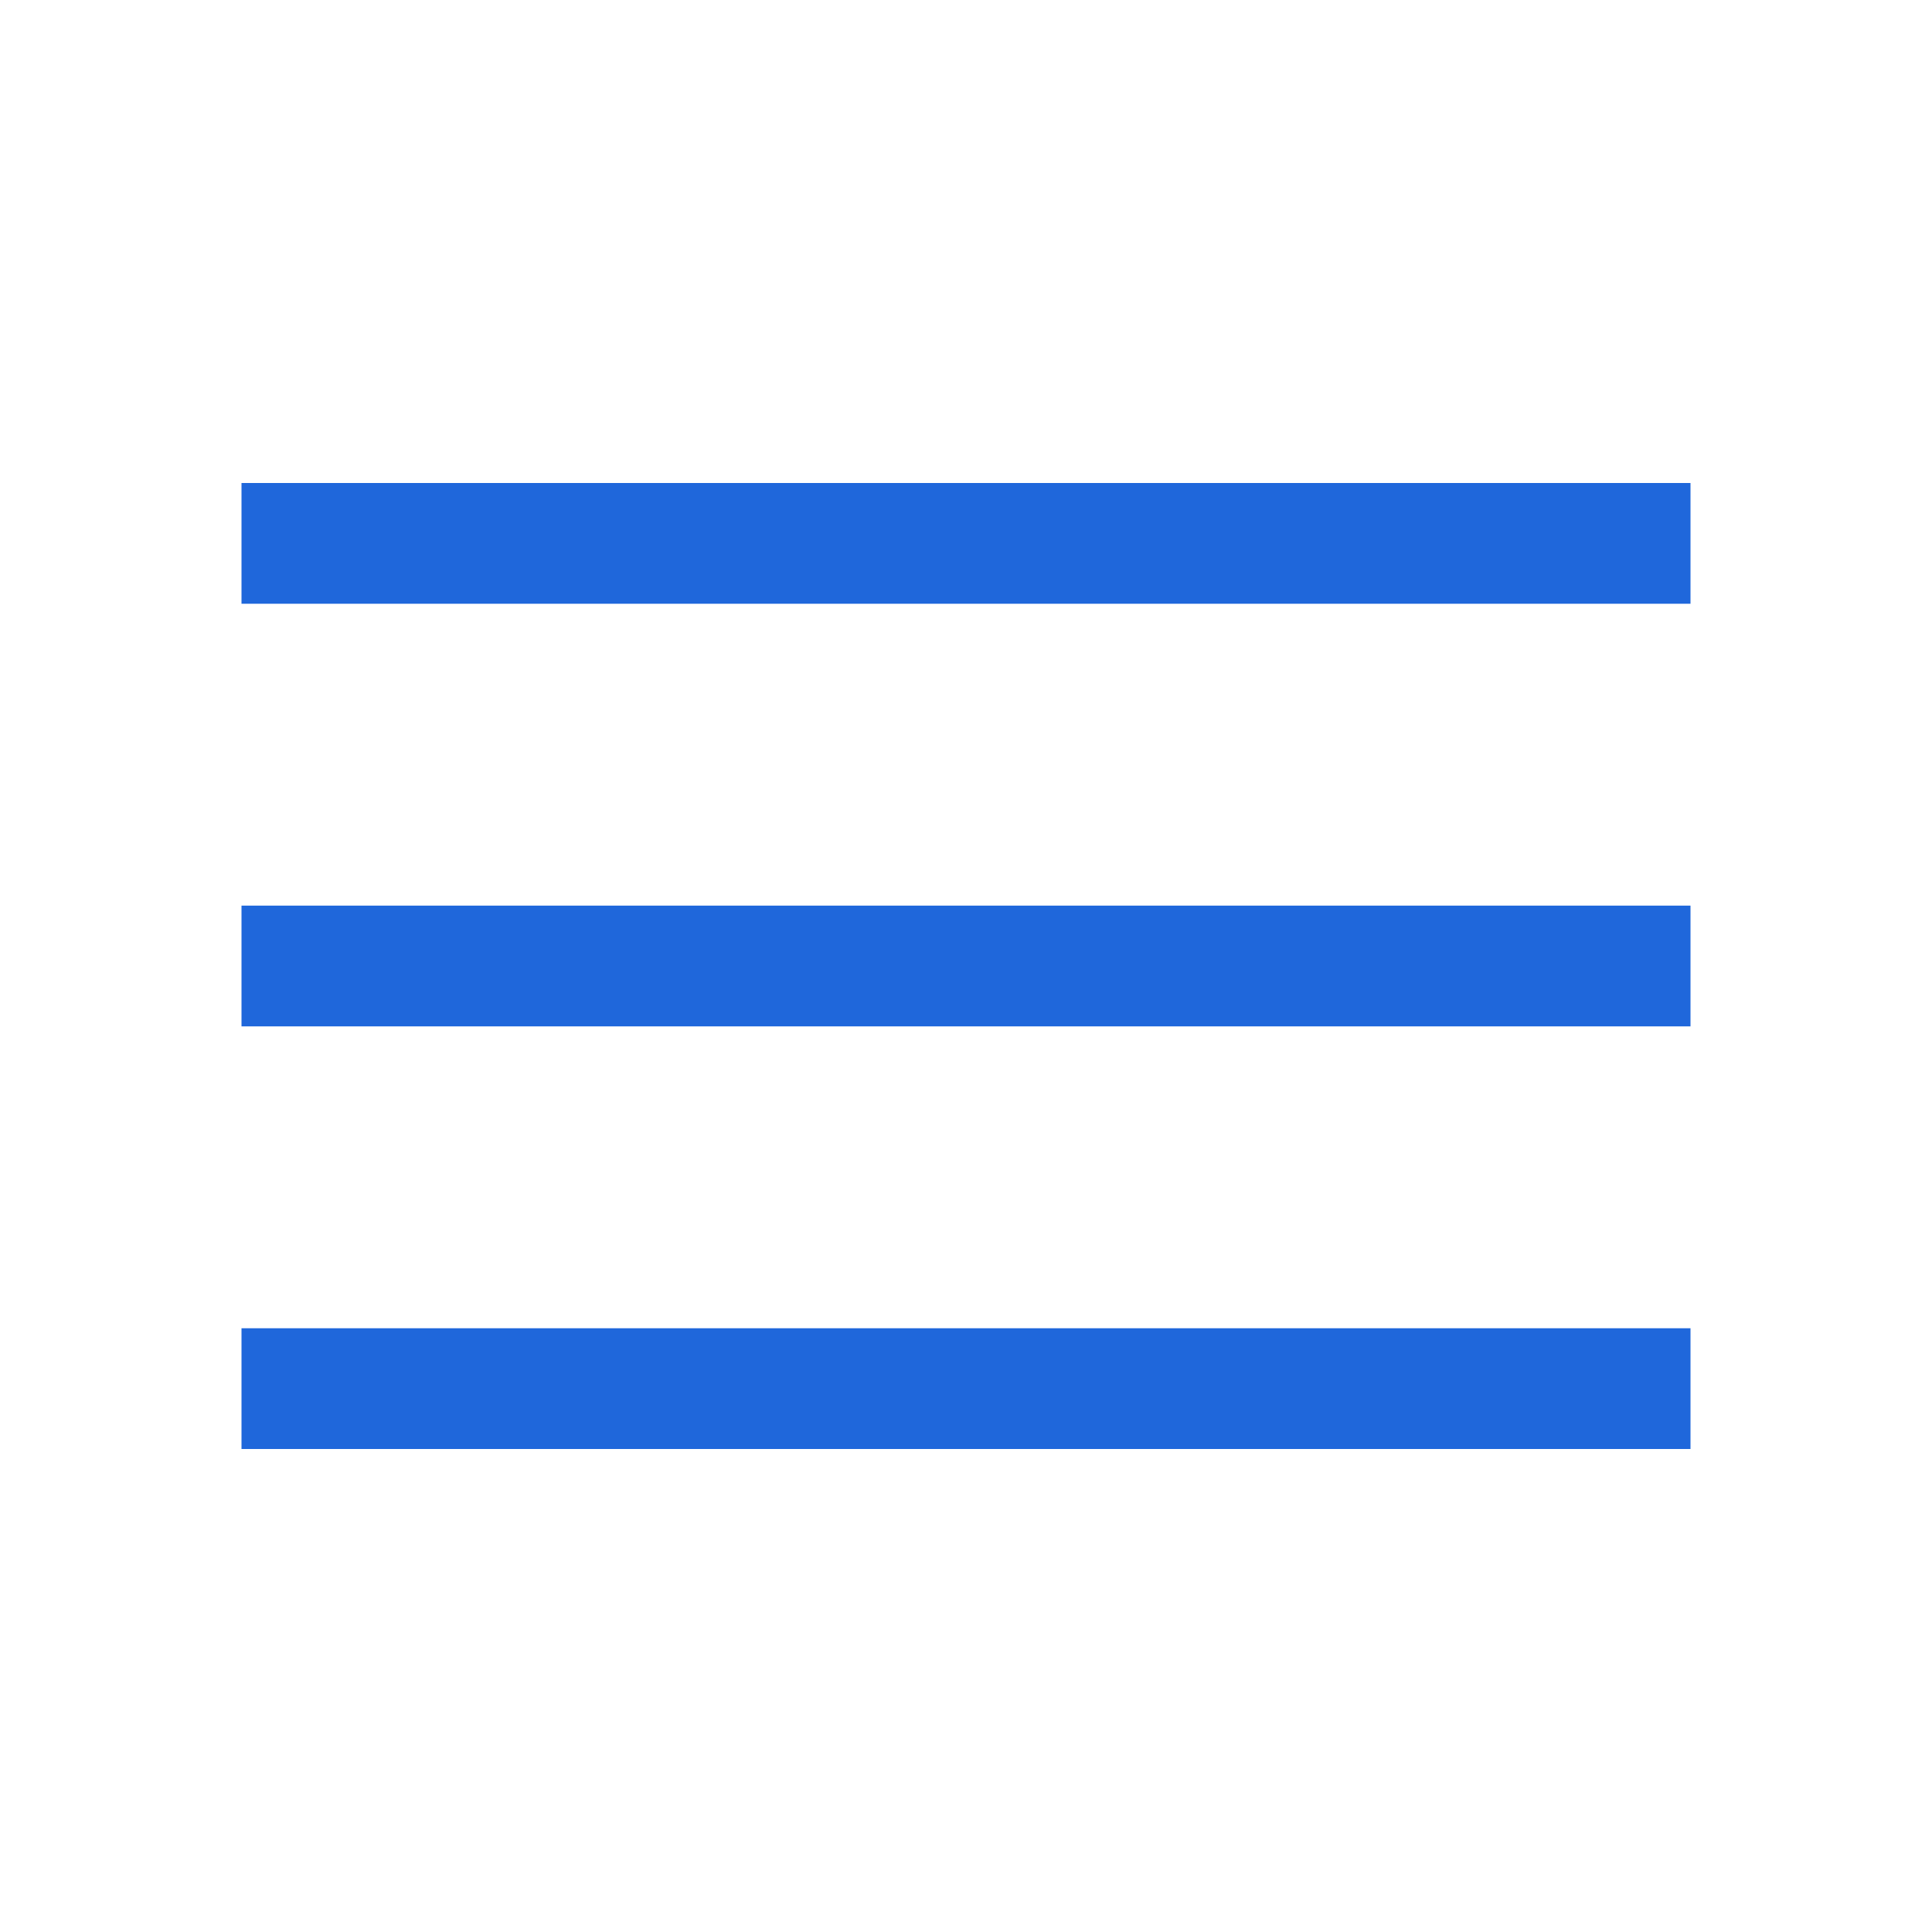
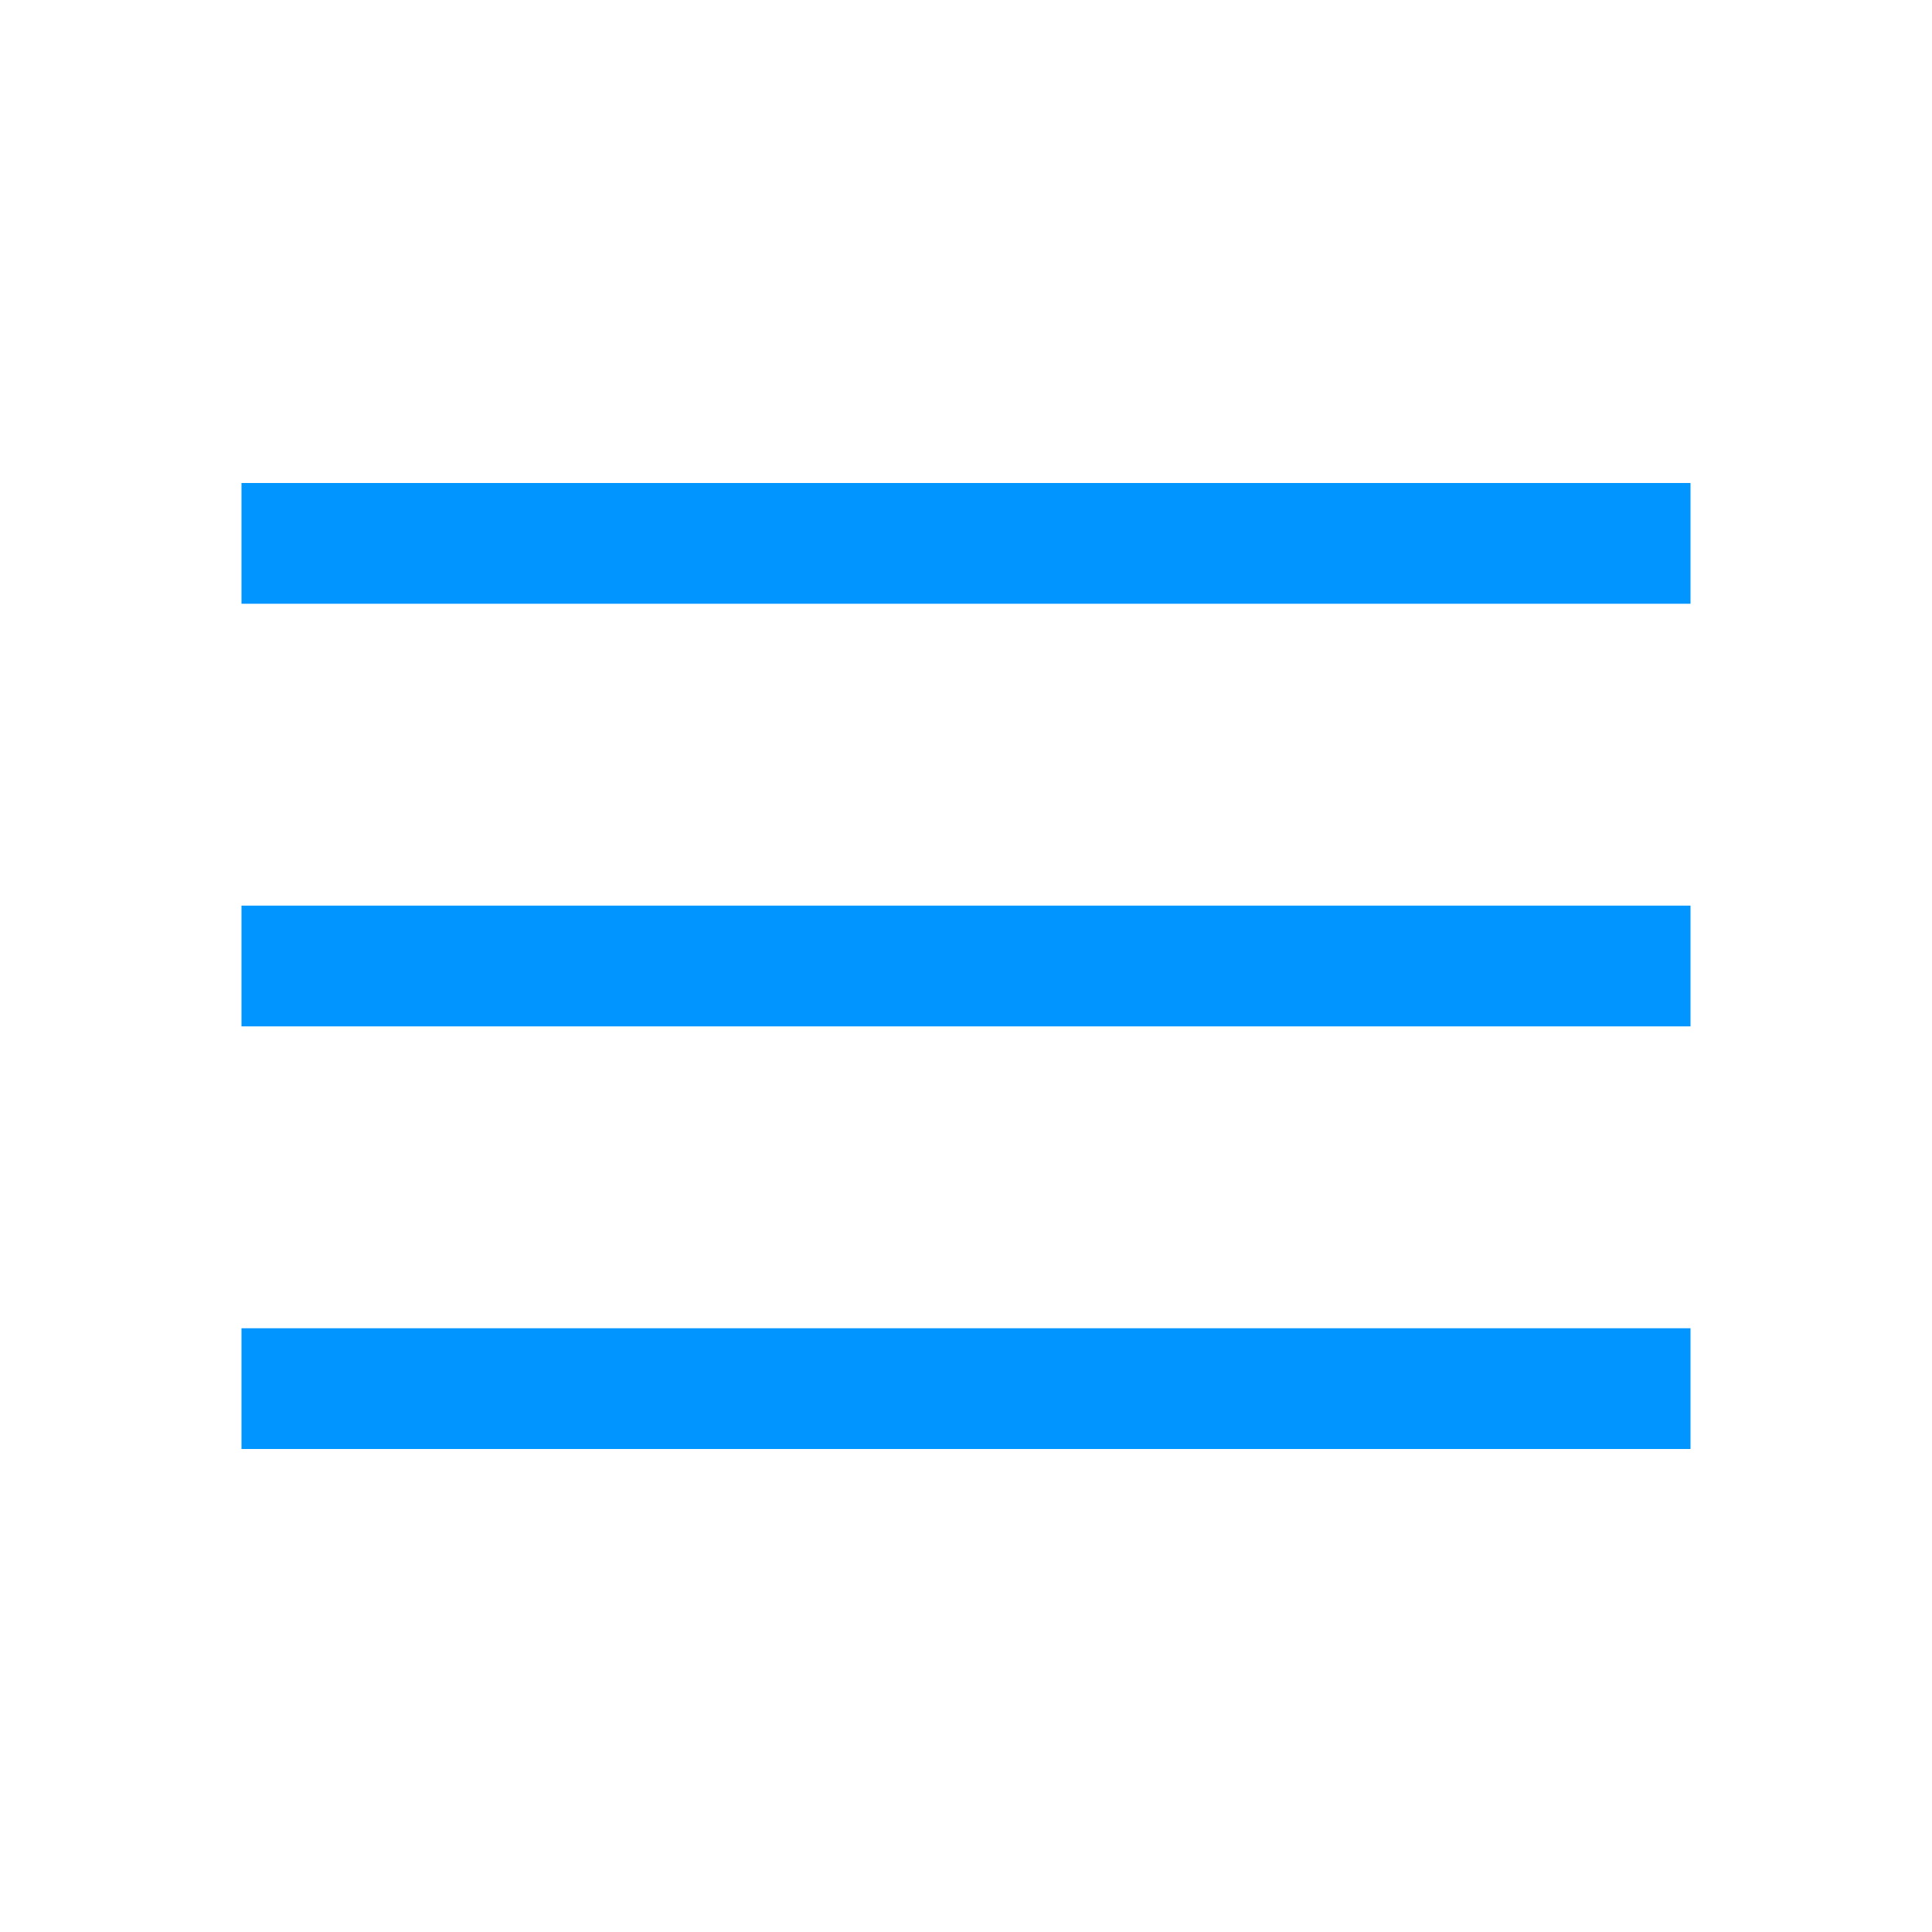
<svg xmlns="http://www.w3.org/2000/svg" height="48" width="48">
-   <path d="M6 36v-3h36v3Zm0-10.5v-3h36v3ZM6 15v-3h36v3Z" fill="#1f67db" />
+   <path d="M6 36v-3h36v3Zm0-10.5v-3h36v3ZM6 15v-3h36v3Z" fill="#0095ff" />
</svg>
